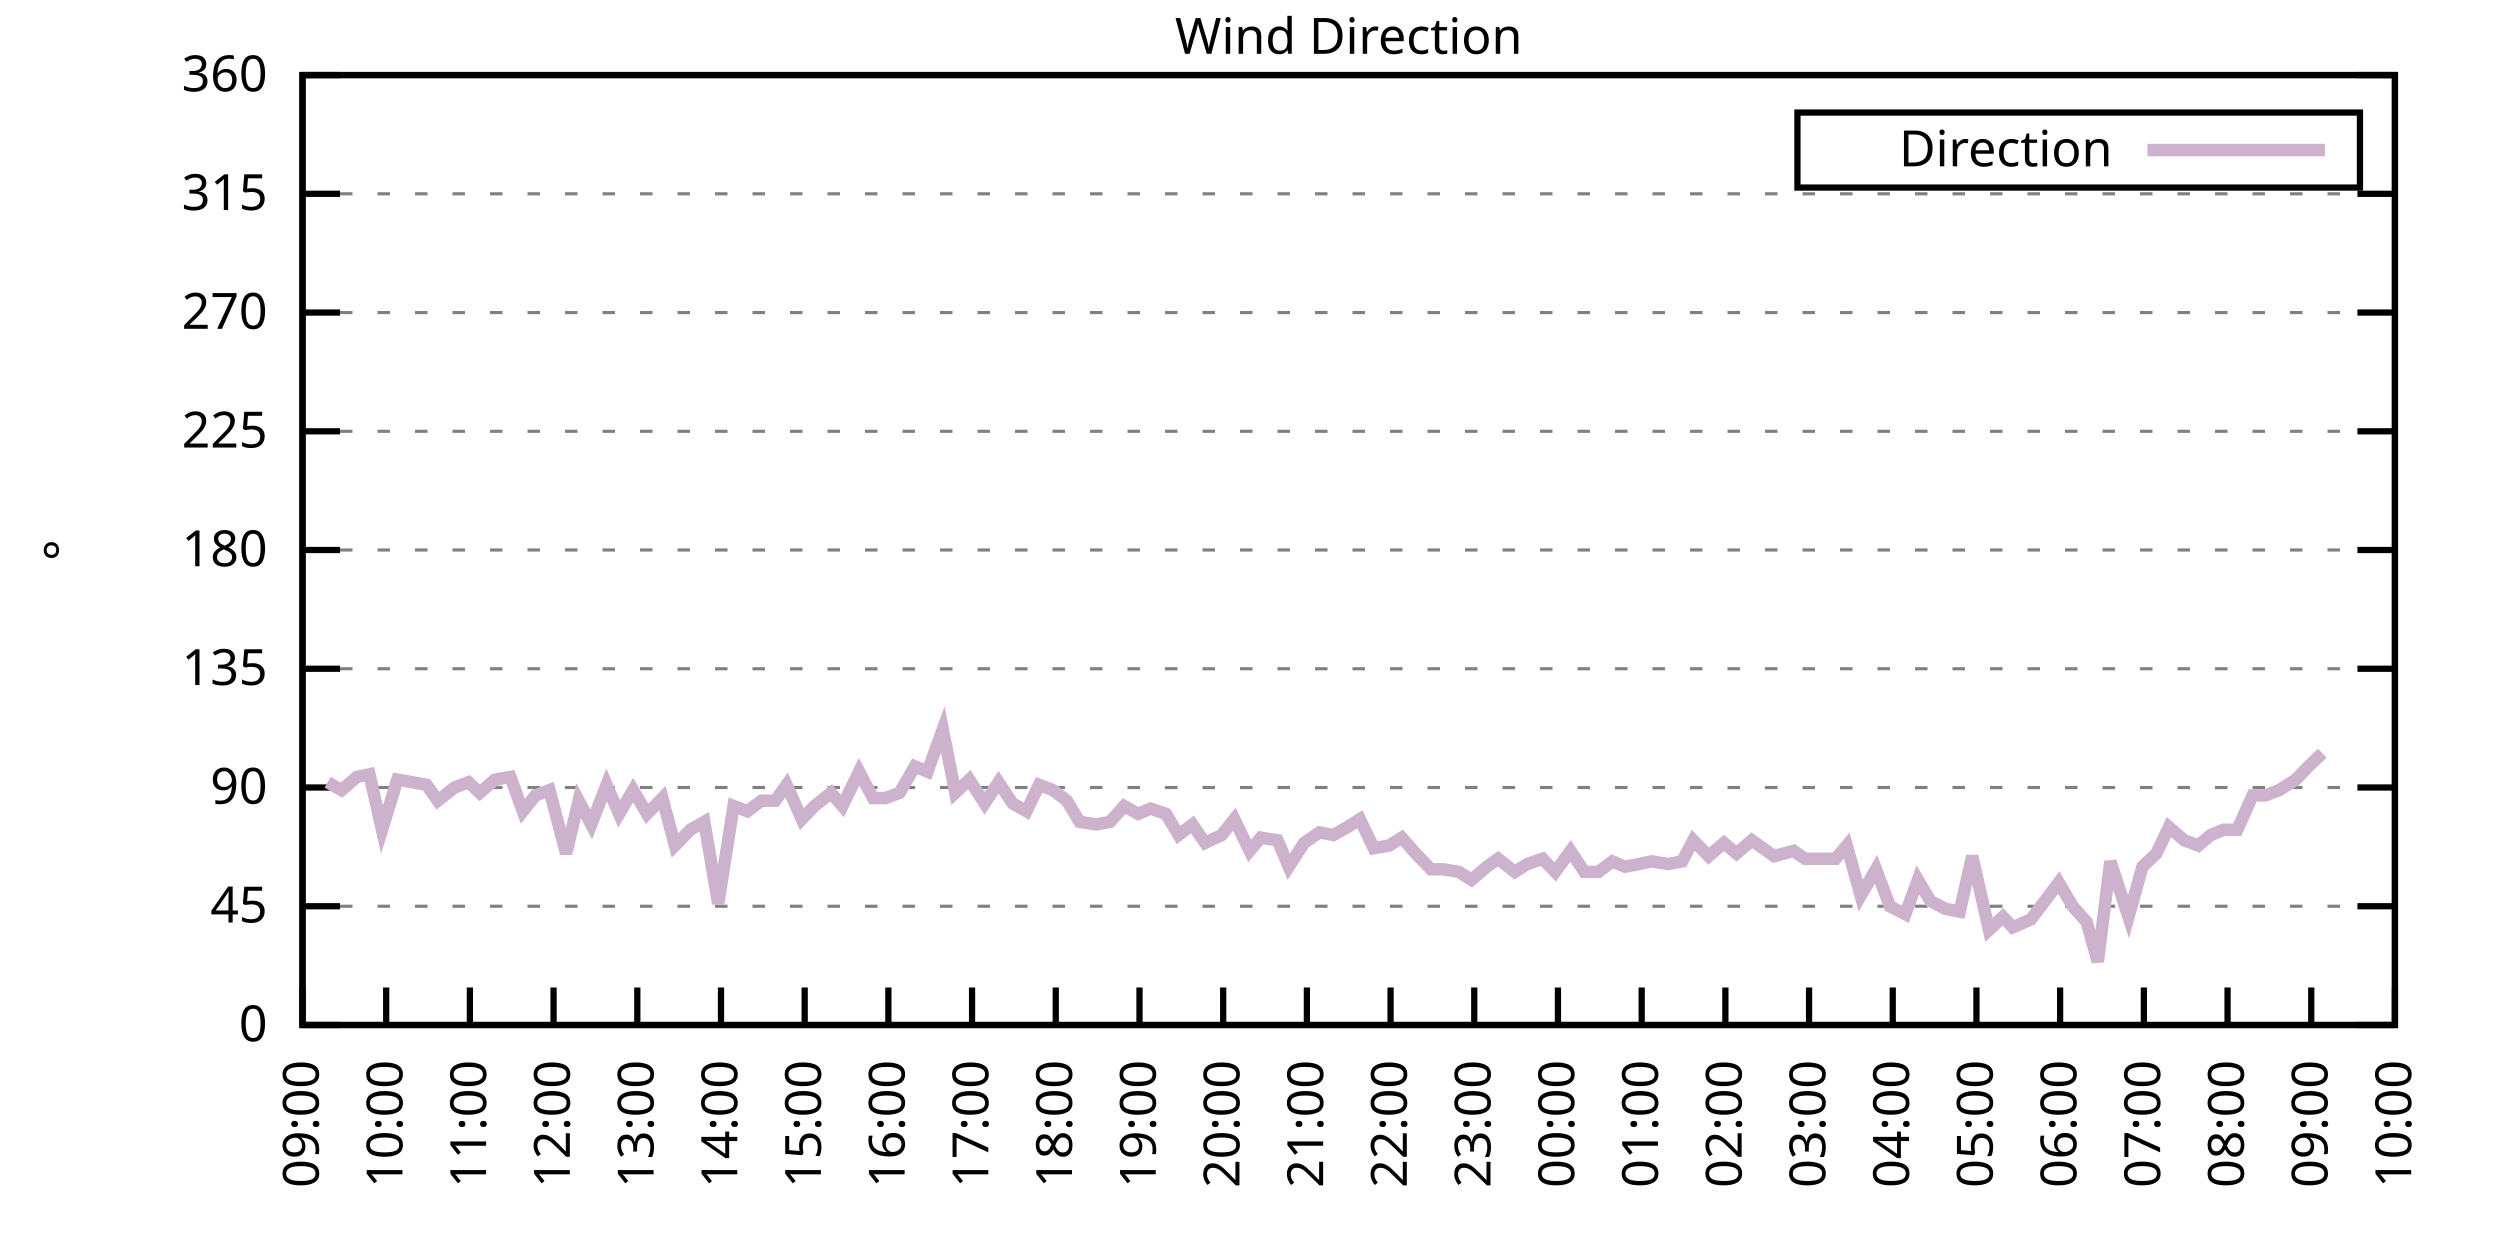
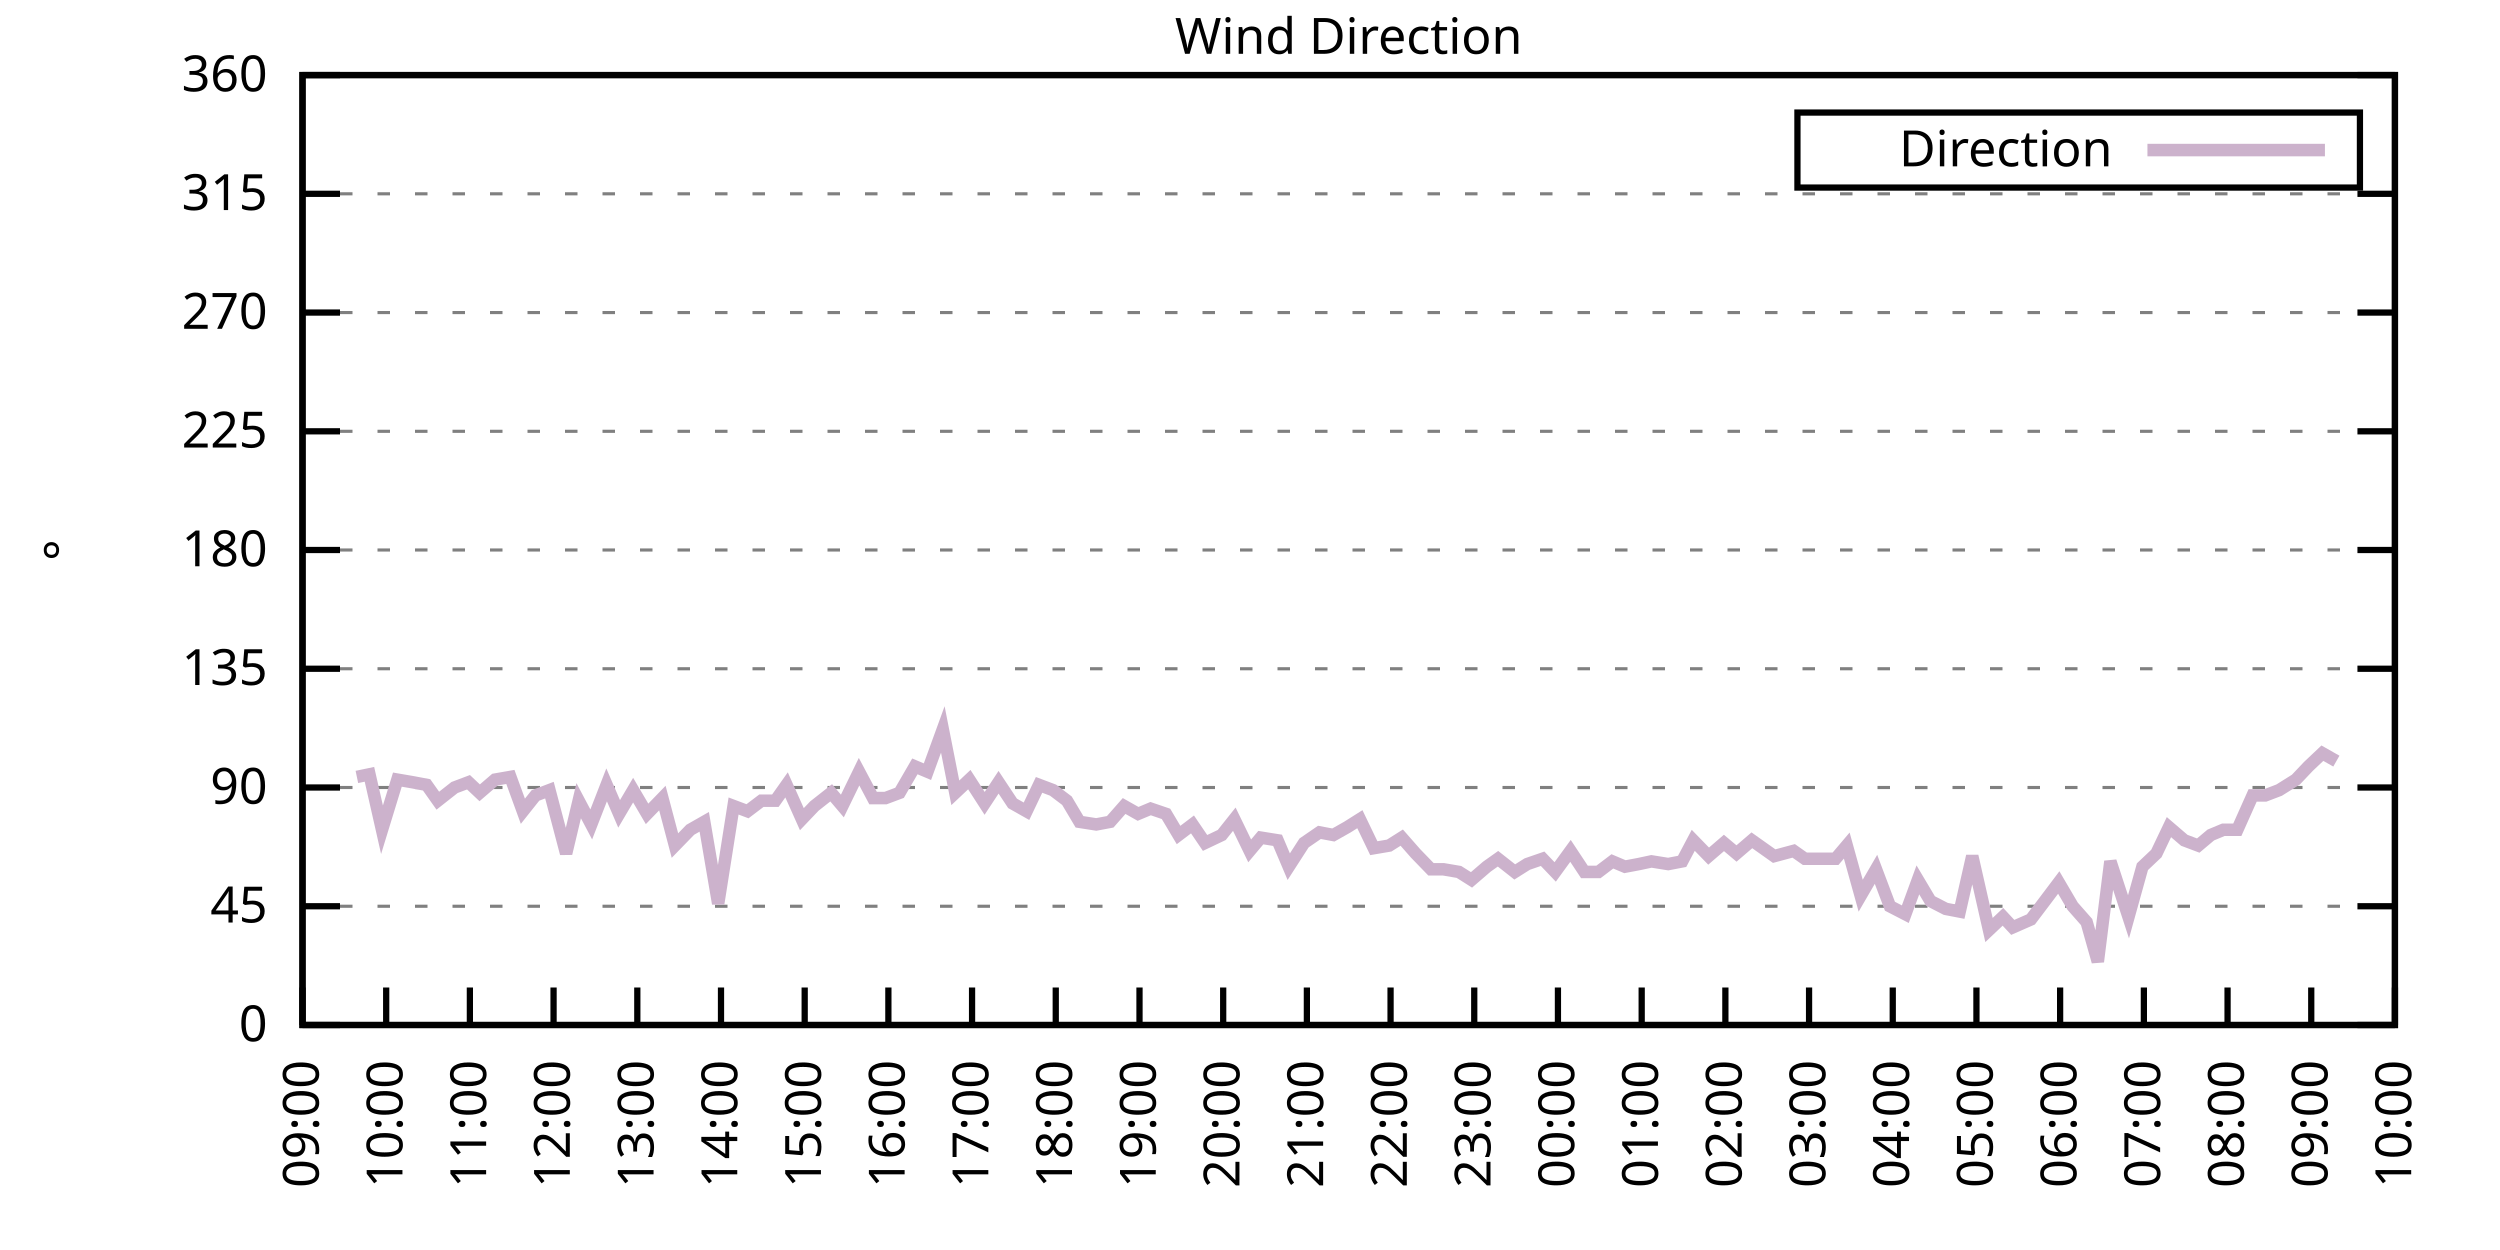
<svg xmlns="http://www.w3.org/2000/svg" xmlns:xlink="http://www.w3.org/1999/xlink" width="400" height="200" viewBox="0 0 400 200">
  <g id="gnuplot_canvas">
    <rect x="0" y="0" width="400" height="200" fill="none" />
    <defs>
      <circle id="gpDot" r="0.5" stroke-width="0.5" stroke="currentColor" />
      <path id="gpPt0" stroke-width="0.333" stroke="currentColor" d="M-1,0 h2 M0,-1 v2" />
      <path id="gpPt1" stroke-width="0.333" stroke="currentColor" d="M-1,-1 L1,1 M1,-1 L-1,1" />
      <path id="gpPt2" stroke-width="0.333" stroke="currentColor" d="M-1,0 L1,0 M0,-1 L0,1 M-1,-1 L1,1 M-1,1 L1,-1" />
      <rect id="gpPt3" stroke-width="0.333" stroke="currentColor" x="-1" y="-1" width="2" height="2" />
      <rect id="gpPt4" stroke-width="0.333" stroke="currentColor" fill="currentColor" x="-1" y="-1" width="2" height="2" />
      <circle id="gpPt5" stroke-width="0.333" stroke="currentColor" cx="0" cy="0" r="1" />
      <use xlink:href="#gpPt5" id="gpPt6" fill="currentColor" stroke="none" />
      <path id="gpPt7" stroke-width="0.333" stroke="currentColor" d="M0,-1.33 L-1.33,0.67 L1.33,0.67 z" />
      <use xlink:href="#gpPt7" id="gpPt8" fill="currentColor" stroke="none" />
      <use xlink:href="#gpPt7" id="gpPt9" stroke="currentColor" transform="rotate(180)" />
      <use xlink:href="#gpPt9" id="gpPt10" fill="currentColor" stroke="none" />
      <use xlink:href="#gpPt3" id="gpPt11" stroke="currentColor" transform="rotate(45)" />
      <use xlink:href="#gpPt11" id="gpPt12" fill="currentColor" stroke="none" />
      <path id="gpPt13" stroke-width="0.333" stroke="currentColor" d="M0,1.330 L1.265,0.411 L0.782,-1.067 L-0.782,-1.076 L-1.265,0.411 z" />
      <use xlink:href="#gpPt13" id="gpPt14" fill="currentColor" stroke="none" />
      <filter id="textbox" filterUnits="objectBoundingBox" x="0" y="0" height="1" width="1">
        <feFlood flood-color="white" flood-opacity="1" result="bgnd" />
        <feComposite in="SourceGraphic" in2="bgnd" operator="atop" />
      </filter>
      <filter id="greybox" filterUnits="objectBoundingBox" x="0" y="0" height="1" width="1">
        <feFlood flood-color="lightgrey" flood-opacity="1" result="grey" />
        <feComposite in="SourceGraphic" in2="grey" operator="atop" />
      </filter>
    </defs>
    <g fill="none" color="white" stroke="currentColor" stroke-width="1.00" stroke-linecap="butt" stroke-linejoin="miter">
</g>
    <g fill="none" color="black" stroke="currentColor" stroke-width="1.00" stroke-linecap="butt" stroke-linejoin="miter">
      <g stroke="none" shape-rendering="crispEdges">
        <polygon fill="rgb(255, 255, 255)" points="48.40,164.00 383.18,164.00 383.18,12.02 48.40,12.02 " />
      </g>
    </g>
    <g fill="none" color="black" stroke="currentColor" stroke-width="1.00" stroke-linecap="butt" stroke-linejoin="miter">
</g>
    <g fill="none" color="black" stroke="black" stroke-width="0.50" stroke-linecap="butt" stroke-linejoin="miter">
</g>
    <g fill="none" color="gray" stroke="currentColor" stroke-width="0.50" stroke-linecap="butt" stroke-linejoin="miter">
      <path stroke="gray" stroke-dasharray="2,4" class="gridline" d="M48.40,164.00 L383.19,164.00  " />
    </g>
    <g fill="none" color="gray" stroke="gray" stroke-width="1.00" stroke-linecap="butt" stroke-linejoin="miter">
</g>
    <g fill="none" color="black" stroke="currentColor" stroke-width="1.00" stroke-linecap="butt" stroke-linejoin="miter">
      <path stroke="black" d="M48.40,164.00 L54.40,164.00 M383.19,164.00 L377.19,164.00  " />
      <g transform="translate(42.80,166.60)" stroke="none" fill="black" font-family="Sans" font-size="8.00" text-anchor="end">
        <text>
          <tspan font-family="Sans"> 0</tspan>
        </text>
      </g>
    </g>
    <g fill="none" color="black" stroke="currentColor" stroke-width="1.00" stroke-linecap="butt" stroke-linejoin="miter">
</g>
    <g fill="none" color="black" stroke="black" stroke-width="0.50" stroke-linecap="butt" stroke-linejoin="miter">
</g>
    <g fill="none" color="gray" stroke="currentColor" stroke-width="0.50" stroke-linecap="butt" stroke-linejoin="miter">
      <path stroke="gray" stroke-dasharray="2,4" class="gridline" d="M48.40,145.00 L383.19,145.00  " />
    </g>
    <g fill="none" color="gray" stroke="gray" stroke-width="1.00" stroke-linecap="butt" stroke-linejoin="miter">
</g>
    <g fill="none" color="black" stroke="currentColor" stroke-width="1.00" stroke-linecap="butt" stroke-linejoin="miter">
      <path stroke="black" d="M48.40,145.00 L54.40,145.00 M383.19,145.00 L377.19,145.00  " />
      <g transform="translate(42.80,147.60)" stroke="none" fill="black" font-family="Sans" font-size="8.00" text-anchor="end">
        <text>
          <tspan font-family="Sans"> 45</tspan>
        </text>
      </g>
    </g>
    <g fill="none" color="black" stroke="currentColor" stroke-width="1.00" stroke-linecap="butt" stroke-linejoin="miter">
</g>
    <g fill="none" color="black" stroke="black" stroke-width="0.50" stroke-linecap="butt" stroke-linejoin="miter">
</g>
    <g fill="none" color="gray" stroke="currentColor" stroke-width="0.50" stroke-linecap="butt" stroke-linejoin="miter">
      <path stroke="gray" stroke-dasharray="2,4" class="gridline" d="M48.40,126.00 L383.19,126.00  " />
    </g>
    <g fill="none" color="gray" stroke="gray" stroke-width="1.00" stroke-linecap="butt" stroke-linejoin="miter">
</g>
    <g fill="none" color="black" stroke="currentColor" stroke-width="1.00" stroke-linecap="butt" stroke-linejoin="miter">
      <path stroke="black" d="M48.40,126.00 L54.40,126.00 M383.19,126.00 L377.19,126.00  " />
      <g transform="translate(42.80,128.60)" stroke="none" fill="black" font-family="Sans" font-size="8.00" text-anchor="end">
        <text>
          <tspan font-family="Sans"> 90</tspan>
        </text>
      </g>
    </g>
    <g fill="none" color="black" stroke="currentColor" stroke-width="1.00" stroke-linecap="butt" stroke-linejoin="miter">
</g>
    <g fill="none" color="black" stroke="black" stroke-width="0.50" stroke-linecap="butt" stroke-linejoin="miter">
</g>
    <g fill="none" color="gray" stroke="currentColor" stroke-width="0.50" stroke-linecap="butt" stroke-linejoin="miter">
      <path stroke="gray" stroke-dasharray="2,4" class="gridline" d="M48.40,107.00 L383.19,107.00  " />
    </g>
    <g fill="none" color="gray" stroke="gray" stroke-width="1.00" stroke-linecap="butt" stroke-linejoin="miter">
</g>
    <g fill="none" color="black" stroke="currentColor" stroke-width="1.00" stroke-linecap="butt" stroke-linejoin="miter">
      <path stroke="black" d="M48.40,107.00 L54.40,107.00 M383.19,107.00 L377.19,107.00  " />
      <g transform="translate(42.80,109.60)" stroke="none" fill="black" font-family="Sans" font-size="8.00" text-anchor="end">
        <text>
          <tspan font-family="Sans"> 135</tspan>
        </text>
      </g>
    </g>
    <g fill="none" color="black" stroke="currentColor" stroke-width="1.00" stroke-linecap="butt" stroke-linejoin="miter">
</g>
    <g fill="none" color="black" stroke="black" stroke-width="0.50" stroke-linecap="butt" stroke-linejoin="miter">
</g>
    <g fill="none" color="gray" stroke="currentColor" stroke-width="0.50" stroke-linecap="butt" stroke-linejoin="miter">
      <path stroke="gray" stroke-dasharray="2,4" class="gridline" d="M48.40,88.00 L383.19,88.00  " />
    </g>
    <g fill="none" color="gray" stroke="gray" stroke-width="1.00" stroke-linecap="butt" stroke-linejoin="miter">
</g>
    <g fill="none" color="black" stroke="currentColor" stroke-width="1.00" stroke-linecap="butt" stroke-linejoin="miter">
      <path stroke="black" d="M48.40,88.00 L54.40,88.00 M383.19,88.00 L377.19,88.00  " />
      <g transform="translate(42.80,90.60)" stroke="none" fill="black" font-family="Sans" font-size="8.00" text-anchor="end">
        <text>
          <tspan font-family="Sans"> 180</tspan>
        </text>
      </g>
    </g>
    <g fill="none" color="black" stroke="currentColor" stroke-width="1.00" stroke-linecap="butt" stroke-linejoin="miter">
</g>
    <g fill="none" color="black" stroke="black" stroke-width="0.50" stroke-linecap="butt" stroke-linejoin="miter">
</g>
    <g fill="none" color="gray" stroke="currentColor" stroke-width="0.50" stroke-linecap="butt" stroke-linejoin="miter">
      <path stroke="gray" stroke-dasharray="2,4" class="gridline" d="M48.40,69.01 L383.19,69.01  " />
    </g>
    <g fill="none" color="gray" stroke="gray" stroke-width="1.00" stroke-linecap="butt" stroke-linejoin="miter">
</g>
    <g fill="none" color="black" stroke="currentColor" stroke-width="1.00" stroke-linecap="butt" stroke-linejoin="miter">
      <path stroke="black" d="M48.40,69.01 L54.40,69.01 M383.19,69.01 L377.19,69.01  " />
      <g transform="translate(42.80,71.61)" stroke="none" fill="black" font-family="Sans" font-size="8.00" text-anchor="end">
        <text>
          <tspan font-family="Sans"> 225</tspan>
        </text>
      </g>
    </g>
    <g fill="none" color="black" stroke="currentColor" stroke-width="1.00" stroke-linecap="butt" stroke-linejoin="miter">
</g>
    <g fill="none" color="black" stroke="black" stroke-width="0.50" stroke-linecap="butt" stroke-linejoin="miter">
</g>
    <g fill="none" color="gray" stroke="currentColor" stroke-width="0.50" stroke-linecap="butt" stroke-linejoin="miter">
      <path stroke="gray" stroke-dasharray="2,4" class="gridline" d="M48.40,50.01 L383.19,50.01  " />
    </g>
    <g fill="none" color="gray" stroke="gray" stroke-width="1.00" stroke-linecap="butt" stroke-linejoin="miter">
</g>
    <g fill="none" color="black" stroke="currentColor" stroke-width="1.00" stroke-linecap="butt" stroke-linejoin="miter">
      <path stroke="black" d="M48.40,50.01 L54.40,50.01 M383.19,50.01 L377.19,50.01  " />
      <g transform="translate(42.80,52.61)" stroke="none" fill="black" font-family="Sans" font-size="8.00" text-anchor="end">
        <text>
          <tspan font-family="Sans"> 270</tspan>
        </text>
      </g>
    </g>
    <g fill="none" color="black" stroke="currentColor" stroke-width="1.00" stroke-linecap="butt" stroke-linejoin="miter">
</g>
    <g fill="none" color="black" stroke="black" stroke-width="0.50" stroke-linecap="butt" stroke-linejoin="miter">
</g>
    <g fill="none" color="gray" stroke="currentColor" stroke-width="0.50" stroke-linecap="butt" stroke-linejoin="miter">
      <path stroke="gray" stroke-dasharray="2,4" class="gridline" d="M48.40,31.01 L383.19,31.01  " />
    </g>
    <g fill="none" color="gray" stroke="gray" stroke-width="1.00" stroke-linecap="butt" stroke-linejoin="miter">
</g>
    <g fill="none" color="black" stroke="currentColor" stroke-width="1.00" stroke-linecap="butt" stroke-linejoin="miter">
      <path stroke="black" d="M48.40,31.01 L54.40,31.01 M383.19,31.01 L377.19,31.01  " />
      <g transform="translate(42.80,33.61)" stroke="none" fill="black" font-family="Sans" font-size="8.00" text-anchor="end">
        <text>
          <tspan font-family="Sans"> 315</tspan>
        </text>
      </g>
    </g>
    <g fill="none" color="black" stroke="currentColor" stroke-width="1.00" stroke-linecap="butt" stroke-linejoin="miter">
</g>
    <g fill="none" color="black" stroke="black" stroke-width="0.50" stroke-linecap="butt" stroke-linejoin="miter">
</g>
    <g fill="none" color="gray" stroke="currentColor" stroke-width="0.50" stroke-linecap="butt" stroke-linejoin="miter">
      <path stroke="gray" stroke-dasharray="2,4" class="gridline" d="M48.40,12.01 L383.19,12.01  " />
    </g>
    <g fill="none" color="gray" stroke="gray" stroke-width="1.00" stroke-linecap="butt" stroke-linejoin="miter">
</g>
    <g fill="none" color="black" stroke="currentColor" stroke-width="1.00" stroke-linecap="butt" stroke-linejoin="miter">
      <path stroke="black" d="M48.40,12.01 L54.40,12.01 M383.19,12.01 L377.19,12.01  " />
      <g transform="translate(42.80,14.61)" stroke="none" fill="black" font-family="Sans" font-size="8.00" text-anchor="end">
        <text>
          <tspan font-family="Sans"> 360</tspan>
        </text>
      </g>
    </g>
    <g fill="none" color="black" stroke="currentColor" stroke-width="1.00" stroke-linecap="butt" stroke-linejoin="miter">
      <path stroke="black" d="M48.40,164.00 L48.40,158.00  " />
      <g transform="translate(51.00,169.60) rotate(270.00)" stroke="none" fill="black" font-family="Sans" font-size="8.00" text-anchor="end">
        <text>
          <tspan font-family="Sans">09:00</tspan>
        </text>
      </g>
    </g>
    <g fill="none" color="black" stroke="currentColor" stroke-width="1.00" stroke-linecap="butt" stroke-linejoin="miter">
      <path stroke="black" d="M61.79,164.00 L61.79,158.00  " />
      <g transform="translate(64.39,169.60) rotate(270.00)" stroke="none" fill="black" font-family="Sans" font-size="8.00" text-anchor="end">
        <text>
          <tspan font-family="Sans">10:00</tspan>
        </text>
      </g>
    </g>
    <g fill="none" color="black" stroke="currentColor" stroke-width="1.00" stroke-linecap="butt" stroke-linejoin="miter">
      <path stroke="black" d="M75.18,164.00 L75.18,158.00  " />
      <g transform="translate(77.78,169.60) rotate(270.00)" stroke="none" fill="black" font-family="Sans" font-size="8.00" text-anchor="end">
        <text>
          <tspan font-family="Sans">11:00</tspan>
        </text>
      </g>
    </g>
    <g fill="none" color="black" stroke="currentColor" stroke-width="1.00" stroke-linecap="butt" stroke-linejoin="miter">
      <path stroke="black" d="M88.57,164.00 L88.57,158.00  " />
      <g transform="translate(91.17,169.60) rotate(270.00)" stroke="none" fill="black" font-family="Sans" font-size="8.00" text-anchor="end">
        <text>
          <tspan font-family="Sans">12:00</tspan>
        </text>
      </g>
    </g>
    <g fill="none" color="black" stroke="currentColor" stroke-width="1.00" stroke-linecap="butt" stroke-linejoin="miter">
      <path stroke="black" d="M101.97,164.00 L101.97,158.00  " />
      <g transform="translate(104.57,169.60) rotate(270.00)" stroke="none" fill="black" font-family="Sans" font-size="8.00" text-anchor="end">
        <text>
          <tspan font-family="Sans">13:00</tspan>
        </text>
      </g>
    </g>
    <g fill="none" color="black" stroke="currentColor" stroke-width="1.00" stroke-linecap="butt" stroke-linejoin="miter">
      <path stroke="black" d="M115.36,164.00 L115.36,158.00  " />
      <g transform="translate(117.96,169.60) rotate(270.00)" stroke="none" fill="black" font-family="Sans" font-size="8.00" text-anchor="end">
        <text>
          <tspan font-family="Sans">14:00</tspan>
        </text>
      </g>
    </g>
    <g fill="none" color="black" stroke="currentColor" stroke-width="1.00" stroke-linecap="butt" stroke-linejoin="miter">
      <path stroke="black" d="M128.75,164.00 L128.75,158.00  " />
      <g transform="translate(131.35,169.60) rotate(270.00)" stroke="none" fill="black" font-family="Sans" font-size="8.00" text-anchor="end">
        <text>
          <tspan font-family="Sans">15:00</tspan>
        </text>
      </g>
    </g>
    <g fill="none" color="black" stroke="currentColor" stroke-width="1.00" stroke-linecap="butt" stroke-linejoin="miter">
      <path stroke="black" d="M142.14,164.00 L142.14,158.00  " />
      <g transform="translate(144.74,169.60) rotate(270.00)" stroke="none" fill="black" font-family="Sans" font-size="8.00" text-anchor="end">
        <text>
          <tspan font-family="Sans">16:00</tspan>
        </text>
      </g>
    </g>
    <g fill="none" color="black" stroke="currentColor" stroke-width="1.00" stroke-linecap="butt" stroke-linejoin="miter">
      <path stroke="black" d="M155.53,164.00 L155.53,158.00  " />
      <g transform="translate(158.13,169.60) rotate(270.00)" stroke="none" fill="black" font-family="Sans" font-size="8.00" text-anchor="end">
        <text>
          <tspan font-family="Sans">17:00</tspan>
        </text>
      </g>
    </g>
    <g fill="none" color="black" stroke="currentColor" stroke-width="1.00" stroke-linecap="butt" stroke-linejoin="miter">
      <path stroke="black" d="M168.92,164.00 L168.92,158.00  " />
      <g transform="translate(171.52,169.60) rotate(270.00)" stroke="none" fill="black" font-family="Sans" font-size="8.00" text-anchor="end">
        <text>
          <tspan font-family="Sans">18:00</tspan>
        </text>
      </g>
    </g>
    <g fill="none" color="black" stroke="currentColor" stroke-width="1.00" stroke-linecap="butt" stroke-linejoin="miter">
      <path stroke="black" d="M182.32,164.00 L182.32,158.00  " />
      <g transform="translate(184.92,169.60) rotate(270.00)" stroke="none" fill="black" font-family="Sans" font-size="8.00" text-anchor="end">
        <text>
          <tspan font-family="Sans">19:00</tspan>
        </text>
      </g>
    </g>
    <g fill="none" color="black" stroke="currentColor" stroke-width="1.00" stroke-linecap="butt" stroke-linejoin="miter">
      <path stroke="black" d="M195.71,164.00 L195.71,158.00  " />
      <g transform="translate(198.31,169.60) rotate(270.00)" stroke="none" fill="black" font-family="Sans" font-size="8.00" text-anchor="end">
        <text>
          <tspan font-family="Sans">20:00</tspan>
        </text>
      </g>
    </g>
    <g fill="none" color="black" stroke="currentColor" stroke-width="1.00" stroke-linecap="butt" stroke-linejoin="miter">
      <path stroke="black" d="M209.10,164.00 L209.10,158.00  " />
      <g transform="translate(211.70,169.60) rotate(270.00)" stroke="none" fill="black" font-family="Sans" font-size="8.00" text-anchor="end">
        <text>
          <tspan font-family="Sans">21:00</tspan>
        </text>
      </g>
    </g>
    <g fill="none" color="black" stroke="currentColor" stroke-width="1.00" stroke-linecap="butt" stroke-linejoin="miter">
      <path stroke="black" d="M222.49,164.00 L222.49,158.00  " />
      <g transform="translate(225.09,169.60) rotate(270.00)" stroke="none" fill="black" font-family="Sans" font-size="8.00" text-anchor="end">
        <text>
          <tspan font-family="Sans">22:00</tspan>
        </text>
      </g>
    </g>
    <g fill="none" color="black" stroke="currentColor" stroke-width="1.00" stroke-linecap="butt" stroke-linejoin="miter">
      <path stroke="black" d="M235.88,164.00 L235.88,158.00  " />
      <g transform="translate(238.48,169.60) rotate(270.00)" stroke="none" fill="black" font-family="Sans" font-size="8.00" text-anchor="end">
        <text>
          <tspan font-family="Sans">23:00</tspan>
        </text>
      </g>
    </g>
    <g fill="none" color="black" stroke="currentColor" stroke-width="1.00" stroke-linecap="butt" stroke-linejoin="miter">
      <path stroke="black" d="M249.27,164.00 L249.27,158.00  " />
      <g transform="translate(251.87,169.60) rotate(270.00)" stroke="none" fill="black" font-family="Sans" font-size="8.00" text-anchor="end">
        <text>
          <tspan font-family="Sans">00:00</tspan>
        </text>
      </g>
    </g>
    <g fill="none" color="black" stroke="currentColor" stroke-width="1.00" stroke-linecap="butt" stroke-linejoin="miter">
      <path stroke="black" d="M262.67,164.00 L262.67,158.00  " />
      <g transform="translate(265.27,169.60) rotate(270.00)" stroke="none" fill="black" font-family="Sans" font-size="8.00" text-anchor="end">
        <text>
          <tspan font-family="Sans">01:00</tspan>
        </text>
      </g>
    </g>
    <g fill="none" color="black" stroke="currentColor" stroke-width="1.00" stroke-linecap="butt" stroke-linejoin="miter">
      <path stroke="black" d="M276.06,164.00 L276.06,158.00  " />
      <g transform="translate(278.66,169.60) rotate(270.00)" stroke="none" fill="black" font-family="Sans" font-size="8.00" text-anchor="end">
        <text>
          <tspan font-family="Sans">02:00</tspan>
        </text>
      </g>
    </g>
    <g fill="none" color="black" stroke="currentColor" stroke-width="1.00" stroke-linecap="butt" stroke-linejoin="miter">
      <path stroke="black" d="M289.45,164.00 L289.45,158.00  " />
      <g transform="translate(292.05,169.60) rotate(270.00)" stroke="none" fill="black" font-family="Sans" font-size="8.00" text-anchor="end">
        <text>
          <tspan font-family="Sans">03:00</tspan>
        </text>
      </g>
    </g>
    <g fill="none" color="black" stroke="currentColor" stroke-width="1.00" stroke-linecap="butt" stroke-linejoin="miter">
      <path stroke="black" d="M302.84,164.00 L302.84,158.00  " />
      <g transform="translate(305.44,169.60) rotate(270.00)" stroke="none" fill="black" font-family="Sans" font-size="8.00" text-anchor="end">
        <text>
          <tspan font-family="Sans">04:00</tspan>
        </text>
      </g>
    </g>
    <g fill="none" color="black" stroke="currentColor" stroke-width="1.00" stroke-linecap="butt" stroke-linejoin="miter">
      <path stroke="black" d="M316.23,164.00 L316.23,158.00  " />
      <g transform="translate(318.83,169.60) rotate(270.00)" stroke="none" fill="black" font-family="Sans" font-size="8.00" text-anchor="end">
        <text>
          <tspan font-family="Sans">05:00</tspan>
        </text>
      </g>
    </g>
    <g fill="none" color="black" stroke="currentColor" stroke-width="1.00" stroke-linecap="butt" stroke-linejoin="miter">
      <path stroke="black" d="M329.62,164.00 L329.62,158.00  " />
      <g transform="translate(332.22,169.60) rotate(270.00)" stroke="none" fill="black" font-family="Sans" font-size="8.00" text-anchor="end">
        <text>
          <tspan font-family="Sans">06:00</tspan>
        </text>
      </g>
    </g>
    <g fill="none" color="black" stroke="currentColor" stroke-width="1.00" stroke-linecap="butt" stroke-linejoin="miter">
      <path stroke="black" d="M343.02,164.00 L343.02,158.00  " />
      <g transform="translate(345.62,169.60) rotate(270.00)" stroke="none" fill="black" font-family="Sans" font-size="8.00" text-anchor="end">
        <text>
          <tspan font-family="Sans">07:00</tspan>
        </text>
      </g>
    </g>
    <g fill="none" color="black" stroke="currentColor" stroke-width="1.00" stroke-linecap="butt" stroke-linejoin="miter">
      <path stroke="black" d="M356.41,164.00 L356.41,158.00  " />
      <g transform="translate(359.01,169.60) rotate(270.00)" stroke="none" fill="black" font-family="Sans" font-size="8.00" text-anchor="end">
        <text>
          <tspan font-family="Sans">08:00</tspan>
        </text>
      </g>
    </g>
    <g fill="none" color="black" stroke="currentColor" stroke-width="1.00" stroke-linecap="butt" stroke-linejoin="miter">
      <path stroke="black" d="M369.80,164.00 L369.80,158.00  " />
      <g transform="translate(372.40,169.60) rotate(270.00)" stroke="none" fill="black" font-family="Sans" font-size="8.00" text-anchor="end">
        <text>
          <tspan font-family="Sans">09:00</tspan>
        </text>
      </g>
    </g>
    <g fill="none" color="black" stroke="currentColor" stroke-width="1.00" stroke-linecap="butt" stroke-linejoin="miter">
      <path stroke="black" d="M383.19,164.00 L383.19,158.00  " />
      <g transform="translate(385.79,169.60) rotate(270.00)" stroke="none" fill="black" font-family="Sans" font-size="8.00" text-anchor="end">
        <text>
          <tspan font-family="Sans">10:00</tspan>
        </text>
      </g>
    </g>
    <g fill="none" color="black" stroke="currentColor" stroke-width="1.00" stroke-linecap="butt" stroke-linejoin="miter">
</g>
    <g fill="none" color="black" stroke="currentColor" stroke-width="1.00" stroke-linecap="butt" stroke-linejoin="miter">
      <path stroke="black" d="M48.40,12.01 L48.40,164.00 L383.19,164.00 L383.19,12.01 L48.40,12.01 Z  " />
    </g>
    <g fill="none" color="black" stroke="currentColor" stroke-width="1.00" stroke-linecap="butt" stroke-linejoin="miter">
</g>
    <g fill="none" color="black" stroke="currentColor" stroke-width="1.00" stroke-linecap="butt" stroke-linejoin="miter">
      <path stroke="black" d="M287.59,30.01 L287.59,18.01 L377.59,18.01 L377.59,30.01 L287.59,30.01 Z  " />
    </g>
    <g id="Wind_direction_plot_1">
      <g fill="none" color="white" stroke="black" stroke-width="2.00" stroke-linecap="butt" stroke-linejoin="miter">
</g>
      <g fill="none" color="black" stroke="currentColor" stroke-width="2.00" stroke-linecap="butt" stroke-linejoin="miter">
        <g transform="translate(337.99,26.61)" stroke="none" fill="black" font-family="Sans" font-size="8.00" text-anchor="end">
          <text>
            <tspan font-family="Sans">Direction</tspan>
          </text>
        </g>
      </g>
      <g fill="none" color="black" stroke="currentColor" stroke-width="2.00" stroke-linecap="butt" stroke-linejoin="miter">
-         <path stroke="rgb(204, 178, 204)" d="M343.59,24.01 L371.99,24.01 M52.42,125.16 L54.65,126.42 L57.10,124.31 L59.11,123.89 L61.12,132.76 L63.58,124.74   L66.03,125.16 L68.26,125.58 L70.05,128.11 L72.73,126.00 L74.96,125.16 L76.75,126.85 L79.20,124.74 L81.66,124.31   L83.66,129.80 L85.67,127.27 L87.91,126.42 L90.58,136.56 L92.59,128.11 L94.60,131.91 L97.06,125.58 L99.06,130.22   L101.30,126.42 L103.53,130.22 L105.98,127.69 L107.99,135.29 L110.45,132.76 L112.68,131.49 L114.91,144.58 L117.37,128.96   L119.60,129.80 L121.83,128.11 L124.06,128.11 L125.85,125.58 L128.30,131.07 L130.31,128.96 L132.99,126.85 L134.78,128.96   L137.45,123.47 L139.69,127.69 L141.69,127.69 L143.93,126.85 L146.38,122.62 L148.39,123.47 L150.85,116.71 L152.85,126.85   L155.09,124.74 L157.54,128.54 L159.77,125.16 L162.01,128.54 L164.24,129.80 L166.25,125.58 L168.48,126.42 L170.71,128.11   L172.72,131.49 L175.40,131.91 L177.63,131.49 L179.86,128.96 L182.09,130.22 L184.10,129.38 L186.56,130.22 L188.57,133.60   L190.80,131.91 L192.81,134.87 L195.48,133.60 L197.49,131.07 L199.95,136.14 L201.73,134.02 L204.41,134.45 L206.20,138.67   L208.65,134.87 L211.11,133.18 L213.34,133.60 L215.57,132.34 L217.58,131.07 L219.81,135.71 L222.27,135.29 L224.28,134.02   L226.51,136.56 L228.96,139.09 L230.97,139.09 L233.43,139.51 L235.44,140.78 L237.89,138.67 L239.68,137.40 L242.36,139.51   L244.36,138.25 L246.82,137.40 L248.83,139.51 L251.28,136.14 L253.51,139.51 L255.75,139.51 L257.98,137.82 L259.99,138.67   L262.22,138.25 L264.23,137.82 L266.91,138.25 L269.14,137.82 L270.92,134.45 L273.38,136.98 L275.83,134.87 L277.84,136.56   L280.30,134.45 L283.87,136.98 L286.99,136.14 L288.78,137.40 L291.23,137.40 L293.69,137.40 L295.48,135.29 L297.71,143.31   L300.16,139.09 L302.39,145.00 L304.85,146.27 L306.86,140.78 L308.87,144.16 L311.32,145.42 L313.55,145.85 L315.56,136.98   L318.24,148.80 L320.47,146.69 L322.04,148.38 L324.94,147.11 L327.17,144.16 L329.40,141.20 L331.63,145.00 L333.86,147.53   L335.65,153.87 L337.66,137.82 L340.56,146.69 L342.79,138.67 L345.02,136.56 L347.03,132.34 L349.49,134.45 L351.72,135.29   L353.73,133.60 L355.74,132.76 L357.97,132.76 L360.42,127.27 L362.43,127.27 L364.66,126.42 L367.34,124.74 L369.35,122.62   L371.58,120.51  " />
+         <path stroke="rgb(204, 178, 204)" d="M343.59,24.01 L371.99,24.01 M57.10,124.31 L59.11,123.89 L61.12,132.76 L63.58,124.74 L66.03,125.16 L68.26,125.58   L70.05,128.11 L72.73,126.00 L74.96,125.16 L76.75,126.85 L79.20,124.74 L81.66,124.31 L83.66,129.80 L85.67,127.27   L87.91,126.42 L90.58,136.56 L92.59,128.11 L94.60,131.91 L97.06,125.58 L99.06,130.22 L101.30,126.42 L103.53,130.22   L105.98,127.69 L107.99,135.29 L110.45,132.76 L112.68,131.49 L114.91,144.58 L117.37,128.96 L119.60,129.80 L121.83,128.11   L124.06,128.11 L125.85,125.58 L128.30,131.07 L130.31,128.96 L132.99,126.85 L134.78,128.96 L137.45,123.47 L139.69,127.69   L141.69,127.69 L143.93,126.85 L146.38,122.62 L148.39,123.47 L150.85,116.71 L152.85,126.85 L155.09,124.74 L157.54,128.54   L159.77,125.16 L162.01,128.54 L164.24,129.80 L166.25,125.58 L168.48,126.42 L170.71,128.11 L172.72,131.49 L175.40,131.91   L177.63,131.49 L179.86,128.96 L182.09,130.22 L184.10,129.38 L186.56,130.22 L188.57,133.60 L190.80,131.91 L192.81,134.87   L195.48,133.60 L197.49,131.07 L199.95,136.14 L201.73,134.02 L204.41,134.45 L206.20,138.67 L208.65,134.87 L211.11,133.18   L213.34,133.60 L215.57,132.34 L217.58,131.07 L219.81,135.71 L222.27,135.29 L224.28,134.02 L226.51,136.56 L228.96,139.09   L230.97,139.09 L233.43,139.51 L235.44,140.78 L237.89,138.67 L239.68,137.40 L242.36,139.51 L244.36,138.25 L246.82,137.40   L248.83,139.51 L251.28,136.14 L253.51,139.51 L255.75,139.51 L257.98,137.82 L259.99,138.67 L262.22,138.25 L264.23,137.82   L266.91,138.25 L269.14,137.82 L270.92,134.45 L273.38,136.98 L275.83,134.87 L277.84,136.56 L280.30,134.45 L283.87,136.98   L286.99,136.14 L288.78,137.40 L291.23,137.40 L293.69,137.40 L295.48,135.29 L297.71,143.31 L300.16,139.09 L302.39,145.00   L304.85,146.27 L306.86,140.78 L308.87,144.16 L311.32,145.42 L313.55,145.85 L315.56,136.98 L318.24,148.80 L320.47,146.69   L322.04,148.38 L324.94,147.11 L327.17,144.16 L329.40,141.20 L331.63,145.00 L333.86,147.53 L335.65,153.87 L337.66,137.82   L340.56,146.69 L342.79,138.67 L345.02,136.56 L347.03,132.34 L349.49,134.45 L351.72,135.29 L353.73,133.60 L355.74,132.76   L357.97,132.76 L360.42,127.27 L362.43,127.27 L364.66,126.42 L367.34,124.74 L369.35,122.62 L371.58,120.51 L373.82,121.78    " />
      </g>
    </g>
    <g fill="none" color="black" stroke="currentColor" stroke-width="2.00" stroke-linecap="butt" stroke-linejoin="miter">
</g>
    <g fill="none" color="black" stroke="black" stroke-width="1.00" stroke-linecap="butt" stroke-linejoin="miter">
</g>
    <g fill="none" color="black" stroke="currentColor" stroke-width="1.00" stroke-linecap="butt" stroke-linejoin="miter">
      <path stroke="black" d="M48.40,12.01 L48.40,164.00 L383.19,164.00 L383.19,12.01 L48.40,12.01 Z  " />
      <g transform="translate(12.80,88.01) rotate(270.00)" stroke="none" fill="black" font-family="Sans" font-size="8.00" text-anchor="middle">
        <text>
          <tspan font-family="Sans">°</tspan>
        </text>
      </g>
    </g>
    <g fill="none" color="black" stroke="currentColor" stroke-width="1.00" stroke-linecap="butt" stroke-linejoin="miter">
</g>
    <g fill="none" color="black" stroke="currentColor" stroke-width="1.00" stroke-linecap="butt" stroke-linejoin="miter">
      <g transform="translate(215.79,8.61)" stroke="none" fill="black" font-family="Sans" font-size="8.00" text-anchor="middle">
        <text>
          <tspan font-family="Sans">Wind Direction</tspan>
        </text>
      </g>
    </g>
    <g fill="none" color="black" stroke="currentColor" stroke-width="1.00" stroke-linecap="butt" stroke-linejoin="miter">
</g>
  </g>
</svg>
